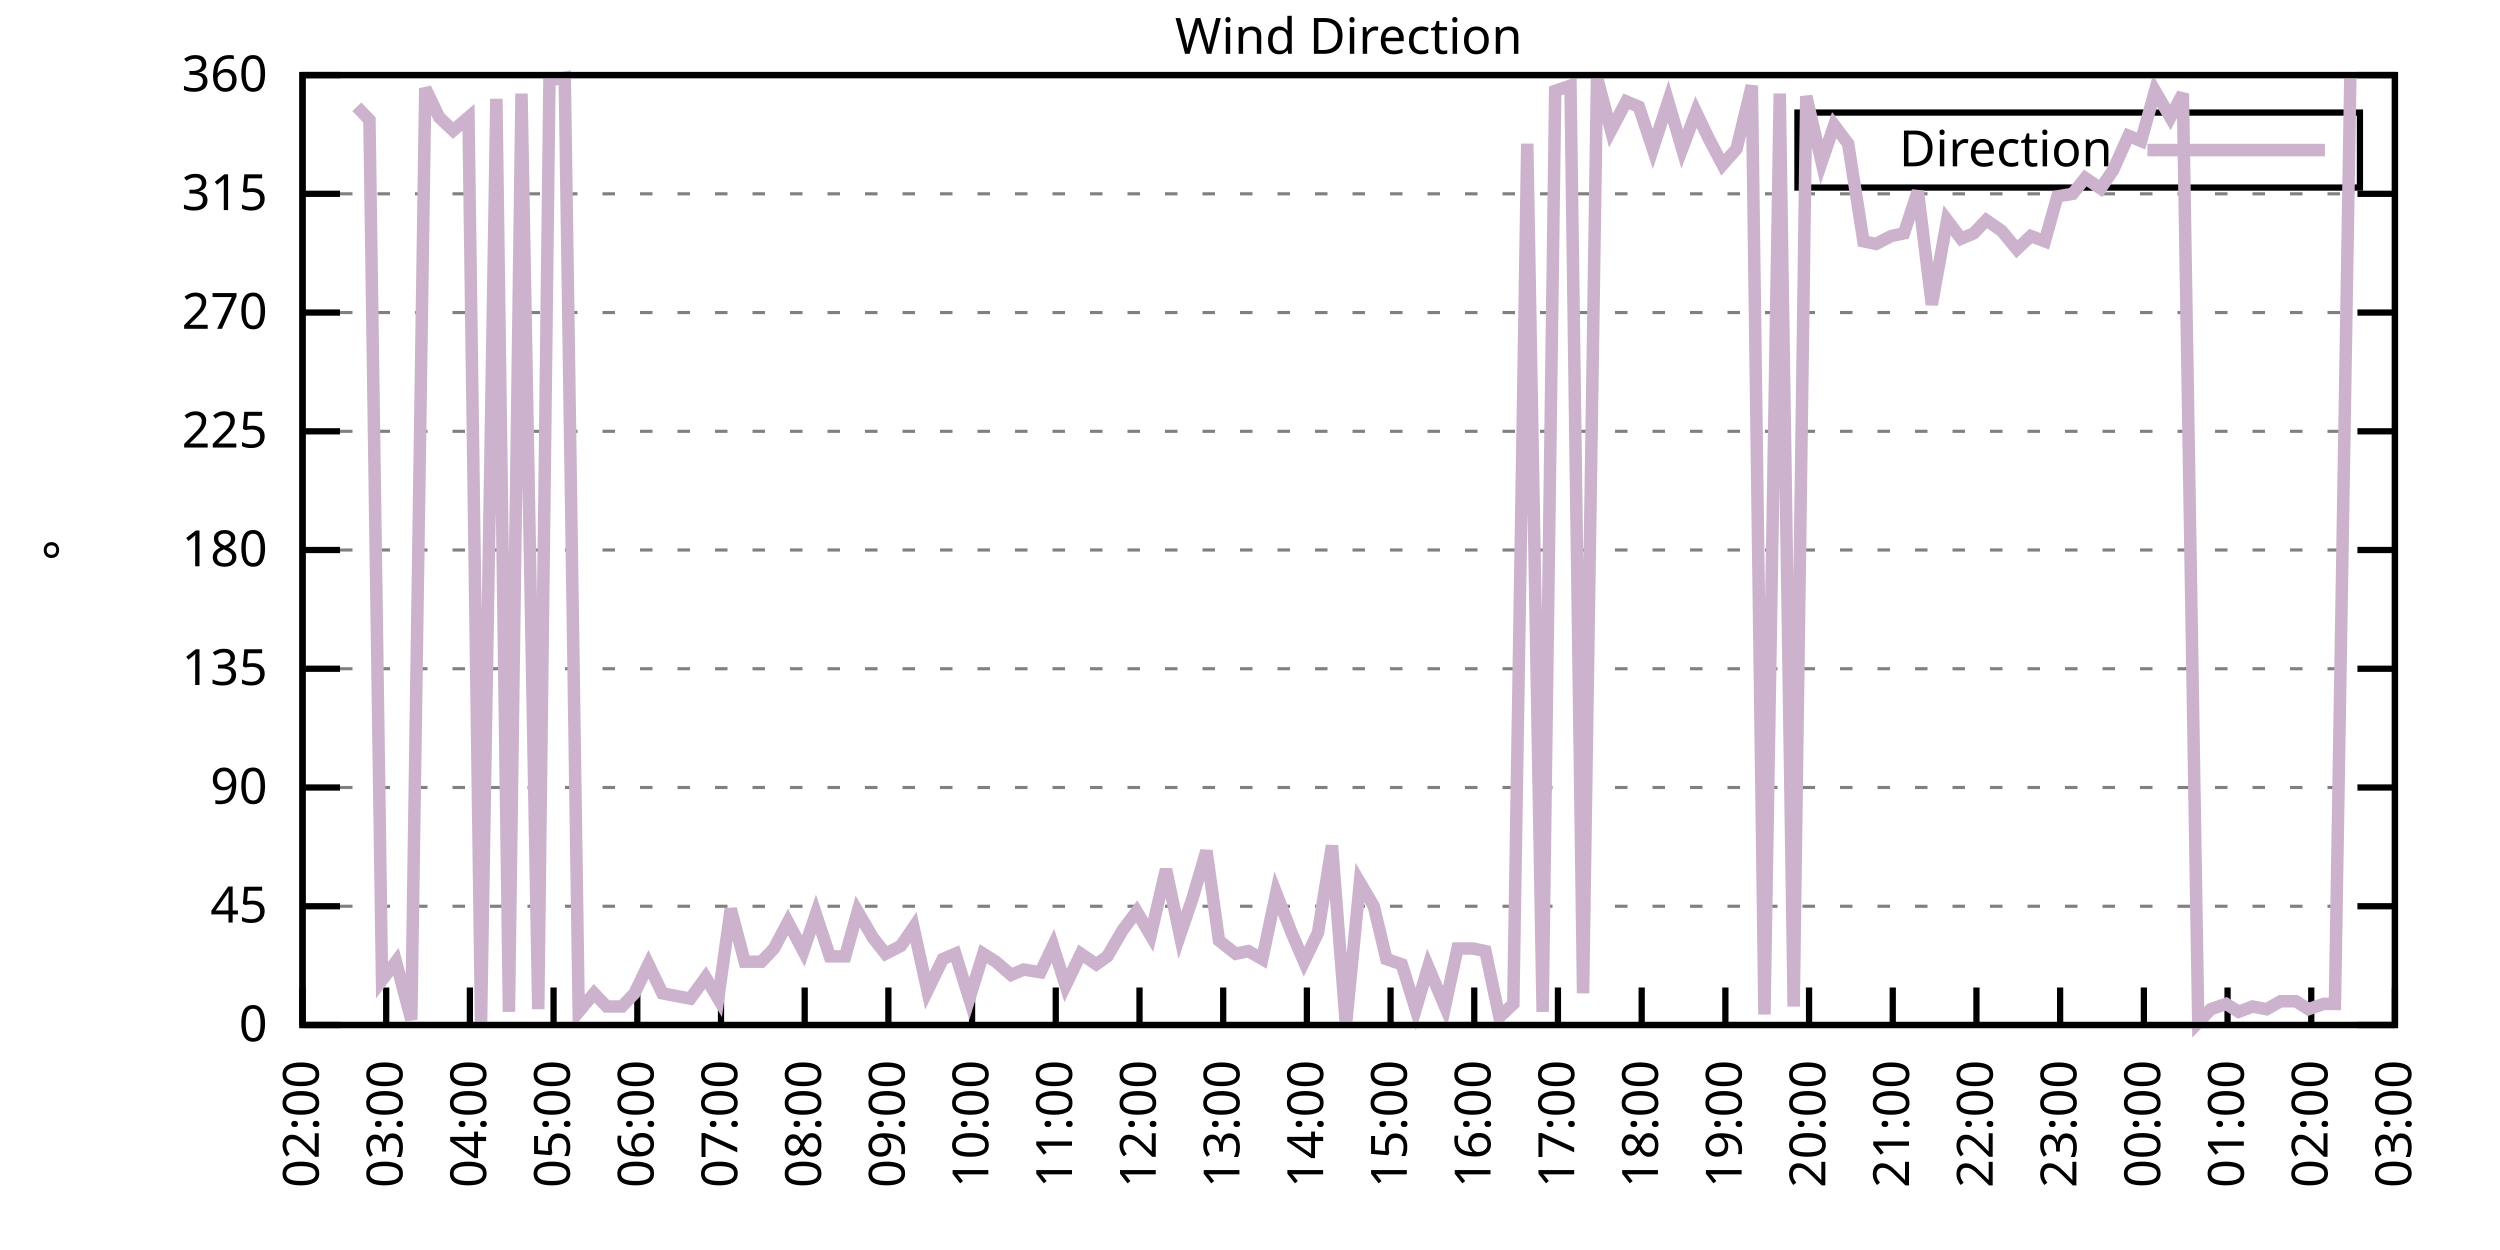
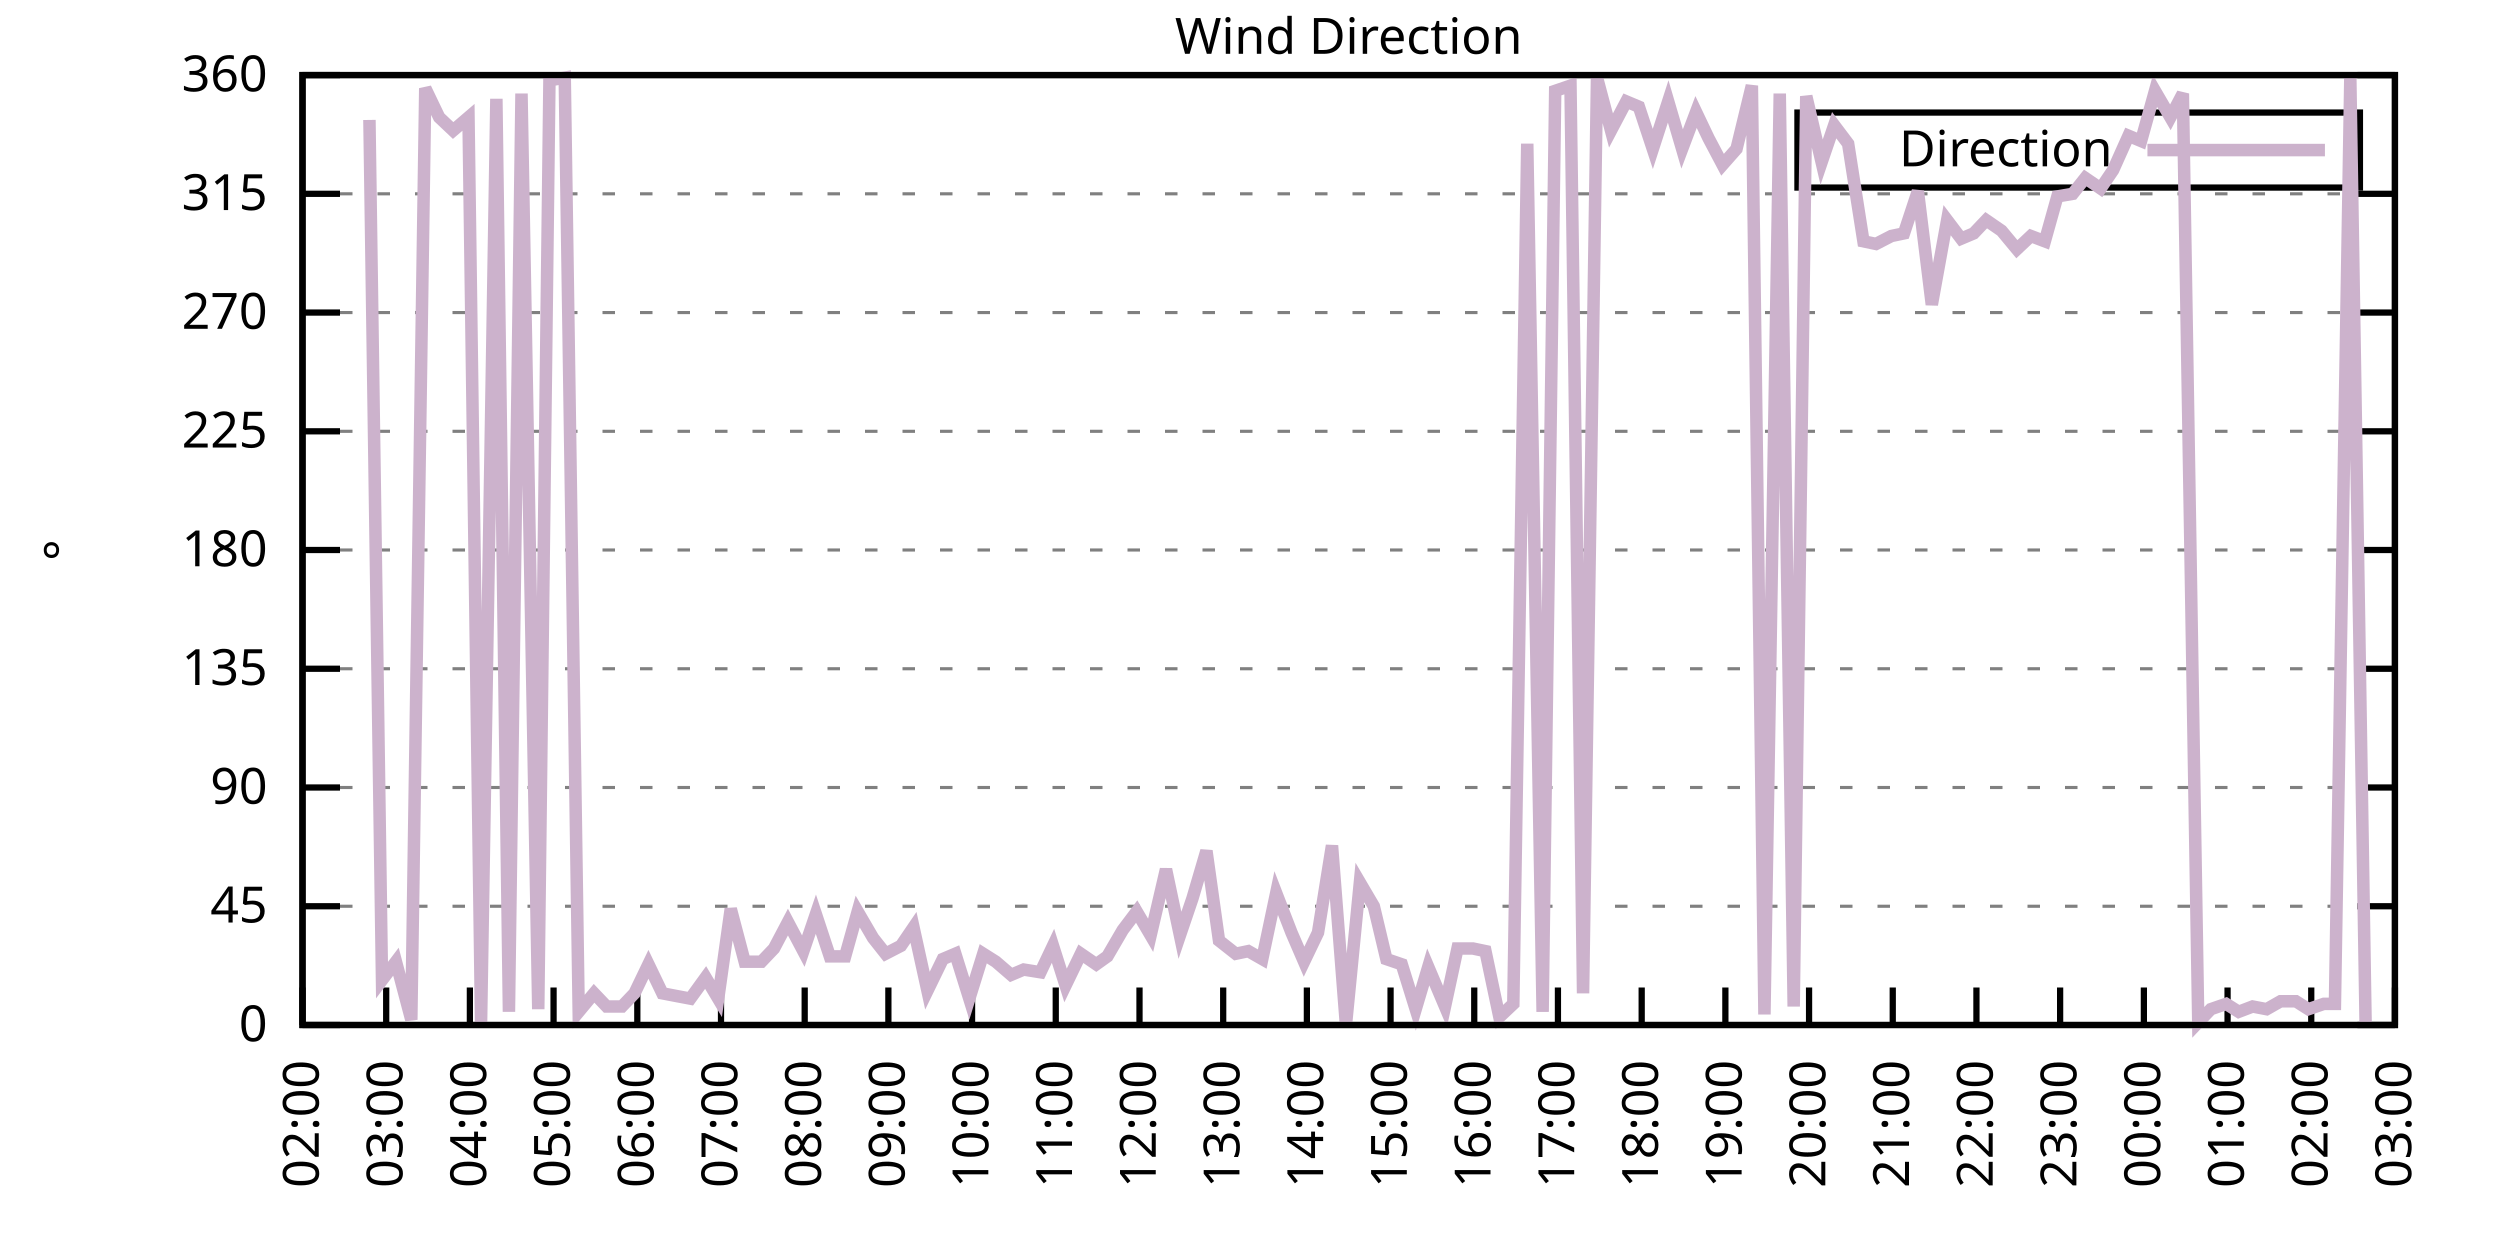
<svg xmlns="http://www.w3.org/2000/svg" xmlns:xlink="http://www.w3.org/1999/xlink" width="400" height="200" viewBox="0 0 400 200">
  <g id="gnuplot_canvas">
    <rect x="0" y="0" width="400" height="200" fill="none" />
    <defs>
      <circle id="gpDot" r="0.5" stroke-width="0.5" stroke="currentColor" />
      <path id="gpPt0" stroke-width="0.333" stroke="currentColor" d="M-1,0 h2 M0,-1 v2" />
      <path id="gpPt1" stroke-width="0.333" stroke="currentColor" d="M-1,-1 L1,1 M1,-1 L-1,1" />
      <path id="gpPt2" stroke-width="0.333" stroke="currentColor" d="M-1,0 L1,0 M0,-1 L0,1 M-1,-1 L1,1 M-1,1 L1,-1" />
      <rect id="gpPt3" stroke-width="0.333" stroke="currentColor" x="-1" y="-1" width="2" height="2" />
      <rect id="gpPt4" stroke-width="0.333" stroke="currentColor" fill="currentColor" x="-1" y="-1" width="2" height="2" />
      <circle id="gpPt5" stroke-width="0.333" stroke="currentColor" cx="0" cy="0" r="1" />
      <use xlink:href="#gpPt5" id="gpPt6" fill="currentColor" stroke="none" />
      <path id="gpPt7" stroke-width="0.333" stroke="currentColor" d="M0,-1.33 L-1.33,0.67 L1.33,0.67 z" />
      <use xlink:href="#gpPt7" id="gpPt8" fill="currentColor" stroke="none" />
      <use xlink:href="#gpPt7" id="gpPt9" stroke="currentColor" transform="rotate(180)" />
      <use xlink:href="#gpPt9" id="gpPt10" fill="currentColor" stroke="none" />
      <use xlink:href="#gpPt3" id="gpPt11" stroke="currentColor" transform="rotate(45)" />
      <use xlink:href="#gpPt11" id="gpPt12" fill="currentColor" stroke="none" />
      <path id="gpPt13" stroke-width="0.333" stroke="currentColor" d="M0,1.330 L1.265,0.411 L0.782,-1.067 L-0.782,-1.076 L-1.265,0.411 z" />
      <use xlink:href="#gpPt13" id="gpPt14" fill="currentColor" stroke="none" />
      <filter id="textbox" filterUnits="objectBoundingBox" x="0" y="0" height="1" width="1">
        <feFlood flood-color="white" flood-opacity="1" result="bgnd" />
        <feComposite in="SourceGraphic" in2="bgnd" operator="atop" />
      </filter>
      <filter id="greybox" filterUnits="objectBoundingBox" x="0" y="0" height="1" width="1">
        <feFlood flood-color="lightgrey" flood-opacity="1" result="grey" />
        <feComposite in="SourceGraphic" in2="grey" operator="atop" />
      </filter>
    </defs>
    <g fill="none" color="white" stroke="currentColor" stroke-width="1.00" stroke-linecap="butt" stroke-linejoin="miter">
</g>
    <g fill="none" color="black" stroke="currentColor" stroke-width="1.00" stroke-linecap="butt" stroke-linejoin="miter">
      <g stroke="none" shape-rendering="crispEdges">
        <polygon fill="rgb(255, 255, 255)" points="48.40,164.00 383.18,164.00 383.18,12.02 48.40,12.02 " />
      </g>
    </g>
    <g fill="none" color="black" stroke="currentColor" stroke-width="1.00" stroke-linecap="butt" stroke-linejoin="miter">
</g>
    <g fill="none" color="black" stroke="black" stroke-width="0.50" stroke-linecap="butt" stroke-linejoin="miter">
</g>
    <g fill="none" color="gray" stroke="currentColor" stroke-width="0.50" stroke-linecap="butt" stroke-linejoin="miter">
      <path stroke="gray" stroke-dasharray="2,4" class="gridline" d="M48.40,164.00 L383.19,164.00  " />
    </g>
    <g fill="none" color="gray" stroke="gray" stroke-width="1.00" stroke-linecap="butt" stroke-linejoin="miter">
</g>
    <g fill="none" color="black" stroke="currentColor" stroke-width="1.00" stroke-linecap="butt" stroke-linejoin="miter">
      <path stroke="black" d="M48.40,164.00 L54.40,164.00 M383.19,164.00 L377.19,164.00  " />
      <g transform="translate(42.80,166.60)" stroke="none" fill="black" font-family="Sans" font-size="8.00" text-anchor="end">
        <text>
          <tspan font-family="Sans"> 0</tspan>
        </text>
      </g>
    </g>
    <g fill="none" color="black" stroke="currentColor" stroke-width="1.00" stroke-linecap="butt" stroke-linejoin="miter">
</g>
    <g fill="none" color="black" stroke="black" stroke-width="0.50" stroke-linecap="butt" stroke-linejoin="miter">
</g>
    <g fill="none" color="gray" stroke="currentColor" stroke-width="0.50" stroke-linecap="butt" stroke-linejoin="miter">
      <path stroke="gray" stroke-dasharray="2,4" class="gridline" d="M48.40,145.00 L383.19,145.00  " />
    </g>
    <g fill="none" color="gray" stroke="gray" stroke-width="1.00" stroke-linecap="butt" stroke-linejoin="miter">
</g>
    <g fill="none" color="black" stroke="currentColor" stroke-width="1.00" stroke-linecap="butt" stroke-linejoin="miter">
      <path stroke="black" d="M48.40,145.00 L54.40,145.00 M383.19,145.00 L377.19,145.00  " />
      <g transform="translate(42.80,147.60)" stroke="none" fill="black" font-family="Sans" font-size="8.00" text-anchor="end">
        <text>
          <tspan font-family="Sans"> 45</tspan>
        </text>
      </g>
    </g>
    <g fill="none" color="black" stroke="currentColor" stroke-width="1.00" stroke-linecap="butt" stroke-linejoin="miter">
</g>
    <g fill="none" color="black" stroke="black" stroke-width="0.50" stroke-linecap="butt" stroke-linejoin="miter">
</g>
    <g fill="none" color="gray" stroke="currentColor" stroke-width="0.50" stroke-linecap="butt" stroke-linejoin="miter">
      <path stroke="gray" stroke-dasharray="2,4" class="gridline" d="M48.40,126.00 L383.19,126.00  " />
    </g>
    <g fill="none" color="gray" stroke="gray" stroke-width="1.00" stroke-linecap="butt" stroke-linejoin="miter">
</g>
    <g fill="none" color="black" stroke="currentColor" stroke-width="1.00" stroke-linecap="butt" stroke-linejoin="miter">
      <path stroke="black" d="M48.40,126.00 L54.40,126.00 M383.19,126.00 L377.19,126.00  " />
      <g transform="translate(42.80,128.60)" stroke="none" fill="black" font-family="Sans" font-size="8.00" text-anchor="end">
        <text>
          <tspan font-family="Sans"> 90</tspan>
        </text>
      </g>
    </g>
    <g fill="none" color="black" stroke="currentColor" stroke-width="1.00" stroke-linecap="butt" stroke-linejoin="miter">
</g>
    <g fill="none" color="black" stroke="black" stroke-width="0.50" stroke-linecap="butt" stroke-linejoin="miter">
</g>
    <g fill="none" color="gray" stroke="currentColor" stroke-width="0.50" stroke-linecap="butt" stroke-linejoin="miter">
      <path stroke="gray" stroke-dasharray="2,4" class="gridline" d="M48.40,107.00 L383.19,107.00  " />
    </g>
    <g fill="none" color="gray" stroke="gray" stroke-width="1.00" stroke-linecap="butt" stroke-linejoin="miter">
</g>
    <g fill="none" color="black" stroke="currentColor" stroke-width="1.00" stroke-linecap="butt" stroke-linejoin="miter">
      <path stroke="black" d="M48.40,107.00 L54.40,107.00 M383.19,107.00 L377.19,107.00  " />
      <g transform="translate(42.80,109.60)" stroke="none" fill="black" font-family="Sans" font-size="8.00" text-anchor="end">
        <text>
          <tspan font-family="Sans"> 135</tspan>
        </text>
      </g>
    </g>
    <g fill="none" color="black" stroke="currentColor" stroke-width="1.00" stroke-linecap="butt" stroke-linejoin="miter">
</g>
    <g fill="none" color="black" stroke="black" stroke-width="0.50" stroke-linecap="butt" stroke-linejoin="miter">
</g>
    <g fill="none" color="gray" stroke="currentColor" stroke-width="0.50" stroke-linecap="butt" stroke-linejoin="miter">
      <path stroke="gray" stroke-dasharray="2,4" class="gridline" d="M48.40,88.00 L383.19,88.00  " />
    </g>
    <g fill="none" color="gray" stroke="gray" stroke-width="1.00" stroke-linecap="butt" stroke-linejoin="miter">
</g>
    <g fill="none" color="black" stroke="currentColor" stroke-width="1.00" stroke-linecap="butt" stroke-linejoin="miter">
      <path stroke="black" d="M48.40,88.00 L54.40,88.00 M383.19,88.00 L377.19,88.00  " />
      <g transform="translate(42.80,90.60)" stroke="none" fill="black" font-family="Sans" font-size="8.00" text-anchor="end">
        <text>
          <tspan font-family="Sans"> 180</tspan>
        </text>
      </g>
    </g>
    <g fill="none" color="black" stroke="currentColor" stroke-width="1.00" stroke-linecap="butt" stroke-linejoin="miter">
</g>
    <g fill="none" color="black" stroke="black" stroke-width="0.50" stroke-linecap="butt" stroke-linejoin="miter">
</g>
    <g fill="none" color="gray" stroke="currentColor" stroke-width="0.50" stroke-linecap="butt" stroke-linejoin="miter">
      <path stroke="gray" stroke-dasharray="2,4" class="gridline" d="M48.40,69.01 L383.19,69.01  " />
    </g>
    <g fill="none" color="gray" stroke="gray" stroke-width="1.00" stroke-linecap="butt" stroke-linejoin="miter">
</g>
    <g fill="none" color="black" stroke="currentColor" stroke-width="1.00" stroke-linecap="butt" stroke-linejoin="miter">
      <path stroke="black" d="M48.40,69.01 L54.40,69.01 M383.19,69.01 L377.19,69.01  " />
      <g transform="translate(42.80,71.61)" stroke="none" fill="black" font-family="Sans" font-size="8.00" text-anchor="end">
        <text>
          <tspan font-family="Sans"> 225</tspan>
        </text>
      </g>
    </g>
    <g fill="none" color="black" stroke="currentColor" stroke-width="1.00" stroke-linecap="butt" stroke-linejoin="miter">
</g>
    <g fill="none" color="black" stroke="black" stroke-width="0.50" stroke-linecap="butt" stroke-linejoin="miter">
</g>
    <g fill="none" color="gray" stroke="currentColor" stroke-width="0.50" stroke-linecap="butt" stroke-linejoin="miter">
      <path stroke="gray" stroke-dasharray="2,4" class="gridline" d="M48.40,50.01 L383.19,50.01  " />
    </g>
    <g fill="none" color="gray" stroke="gray" stroke-width="1.00" stroke-linecap="butt" stroke-linejoin="miter">
</g>
    <g fill="none" color="black" stroke="currentColor" stroke-width="1.00" stroke-linecap="butt" stroke-linejoin="miter">
      <path stroke="black" d="M48.40,50.01 L54.40,50.01 M383.19,50.01 L377.19,50.01  " />
      <g transform="translate(42.80,52.61)" stroke="none" fill="black" font-family="Sans" font-size="8.00" text-anchor="end">
        <text>
          <tspan font-family="Sans"> 270</tspan>
        </text>
      </g>
    </g>
    <g fill="none" color="black" stroke="currentColor" stroke-width="1.00" stroke-linecap="butt" stroke-linejoin="miter">
</g>
    <g fill="none" color="black" stroke="black" stroke-width="0.50" stroke-linecap="butt" stroke-linejoin="miter">
</g>
    <g fill="none" color="gray" stroke="currentColor" stroke-width="0.50" stroke-linecap="butt" stroke-linejoin="miter">
      <path stroke="gray" stroke-dasharray="2,4" class="gridline" d="M48.40,31.01 L383.19,31.01  " />
    </g>
    <g fill="none" color="gray" stroke="gray" stroke-width="1.00" stroke-linecap="butt" stroke-linejoin="miter">
</g>
    <g fill="none" color="black" stroke="currentColor" stroke-width="1.00" stroke-linecap="butt" stroke-linejoin="miter">
      <path stroke="black" d="M48.40,31.01 L54.40,31.01 M383.19,31.01 L377.19,31.01  " />
      <g transform="translate(42.80,33.61)" stroke="none" fill="black" font-family="Sans" font-size="8.00" text-anchor="end">
        <text>
          <tspan font-family="Sans"> 315</tspan>
        </text>
      </g>
    </g>
    <g fill="none" color="black" stroke="currentColor" stroke-width="1.00" stroke-linecap="butt" stroke-linejoin="miter">
</g>
    <g fill="none" color="black" stroke="black" stroke-width="0.50" stroke-linecap="butt" stroke-linejoin="miter">
</g>
    <g fill="none" color="gray" stroke="currentColor" stroke-width="0.50" stroke-linecap="butt" stroke-linejoin="miter">
      <path stroke="gray" stroke-dasharray="2,4" class="gridline" d="M48.40,12.01 L383.19,12.01  " />
    </g>
    <g fill="none" color="gray" stroke="gray" stroke-width="1.00" stroke-linecap="butt" stroke-linejoin="miter">
</g>
    <g fill="none" color="black" stroke="currentColor" stroke-width="1.00" stroke-linecap="butt" stroke-linejoin="miter">
      <path stroke="black" d="M48.40,12.01 L54.40,12.01 M383.19,12.01 L377.19,12.01  " />
      <g transform="translate(42.80,14.61)" stroke="none" fill="black" font-family="Sans" font-size="8.00" text-anchor="end">
        <text>
          <tspan font-family="Sans"> 360</tspan>
        </text>
      </g>
    </g>
    <g fill="none" color="black" stroke="currentColor" stroke-width="1.00" stroke-linecap="butt" stroke-linejoin="miter">
      <path stroke="black" d="M48.40,164.00 L48.40,158.00  " />
      <g transform="translate(51.00,169.60) rotate(270.00)" stroke="none" fill="black" font-family="Sans" font-size="8.00" text-anchor="end">
        <text>
          <tspan font-family="Sans">02:00</tspan>
        </text>
      </g>
    </g>
    <g fill="none" color="black" stroke="currentColor" stroke-width="1.00" stroke-linecap="butt" stroke-linejoin="miter">
      <path stroke="black" d="M61.79,164.00 L61.79,158.00  " />
      <g transform="translate(64.39,169.60) rotate(270.00)" stroke="none" fill="black" font-family="Sans" font-size="8.00" text-anchor="end">
        <text>
          <tspan font-family="Sans">03:00</tspan>
        </text>
      </g>
    </g>
    <g fill="none" color="black" stroke="currentColor" stroke-width="1.00" stroke-linecap="butt" stroke-linejoin="miter">
      <path stroke="black" d="M75.18,164.00 L75.18,158.00  " />
      <g transform="translate(77.78,169.60) rotate(270.00)" stroke="none" fill="black" font-family="Sans" font-size="8.00" text-anchor="end">
        <text>
          <tspan font-family="Sans">04:00</tspan>
        </text>
      </g>
    </g>
    <g fill="none" color="black" stroke="currentColor" stroke-width="1.00" stroke-linecap="butt" stroke-linejoin="miter">
      <path stroke="black" d="M88.57,164.00 L88.57,158.00  " />
      <g transform="translate(91.17,169.60) rotate(270.00)" stroke="none" fill="black" font-family="Sans" font-size="8.00" text-anchor="end">
        <text>
          <tspan font-family="Sans">05:00</tspan>
        </text>
      </g>
    </g>
    <g fill="none" color="black" stroke="currentColor" stroke-width="1.00" stroke-linecap="butt" stroke-linejoin="miter">
      <path stroke="black" d="M101.97,164.00 L101.97,158.00  " />
      <g transform="translate(104.57,169.60) rotate(270.00)" stroke="none" fill="black" font-family="Sans" font-size="8.00" text-anchor="end">
        <text>
          <tspan font-family="Sans">06:00</tspan>
        </text>
      </g>
    </g>
    <g fill="none" color="black" stroke="currentColor" stroke-width="1.00" stroke-linecap="butt" stroke-linejoin="miter">
      <path stroke="black" d="M115.36,164.00 L115.36,158.00  " />
      <g transform="translate(117.96,169.60) rotate(270.00)" stroke="none" fill="black" font-family="Sans" font-size="8.00" text-anchor="end">
        <text>
          <tspan font-family="Sans">07:00</tspan>
        </text>
      </g>
    </g>
    <g fill="none" color="black" stroke="currentColor" stroke-width="1.00" stroke-linecap="butt" stroke-linejoin="miter">
      <path stroke="black" d="M128.75,164.00 L128.75,158.00  " />
      <g transform="translate(131.35,169.60) rotate(270.00)" stroke="none" fill="black" font-family="Sans" font-size="8.00" text-anchor="end">
        <text>
          <tspan font-family="Sans">08:00</tspan>
        </text>
      </g>
    </g>
    <g fill="none" color="black" stroke="currentColor" stroke-width="1.00" stroke-linecap="butt" stroke-linejoin="miter">
      <path stroke="black" d="M142.14,164.00 L142.14,158.00  " />
      <g transform="translate(144.74,169.60) rotate(270.00)" stroke="none" fill="black" font-family="Sans" font-size="8.00" text-anchor="end">
        <text>
          <tspan font-family="Sans">09:00</tspan>
        </text>
      </g>
    </g>
    <g fill="none" color="black" stroke="currentColor" stroke-width="1.00" stroke-linecap="butt" stroke-linejoin="miter">
      <path stroke="black" d="M155.53,164.00 L155.53,158.00  " />
      <g transform="translate(158.13,169.60) rotate(270.00)" stroke="none" fill="black" font-family="Sans" font-size="8.00" text-anchor="end">
        <text>
          <tspan font-family="Sans">10:00</tspan>
        </text>
      </g>
    </g>
    <g fill="none" color="black" stroke="currentColor" stroke-width="1.00" stroke-linecap="butt" stroke-linejoin="miter">
      <path stroke="black" d="M168.92,164.00 L168.92,158.00  " />
      <g transform="translate(171.52,169.60) rotate(270.00)" stroke="none" fill="black" font-family="Sans" font-size="8.00" text-anchor="end">
        <text>
          <tspan font-family="Sans">11:00</tspan>
        </text>
      </g>
    </g>
    <g fill="none" color="black" stroke="currentColor" stroke-width="1.00" stroke-linecap="butt" stroke-linejoin="miter">
      <path stroke="black" d="M182.32,164.00 L182.32,158.00  " />
      <g transform="translate(184.92,169.60) rotate(270.00)" stroke="none" fill="black" font-family="Sans" font-size="8.00" text-anchor="end">
        <text>
          <tspan font-family="Sans">12:00</tspan>
        </text>
      </g>
    </g>
    <g fill="none" color="black" stroke="currentColor" stroke-width="1.00" stroke-linecap="butt" stroke-linejoin="miter">
      <path stroke="black" d="M195.71,164.00 L195.71,158.00  " />
      <g transform="translate(198.31,169.60) rotate(270.00)" stroke="none" fill="black" font-family="Sans" font-size="8.00" text-anchor="end">
        <text>
          <tspan font-family="Sans">13:00</tspan>
        </text>
      </g>
    </g>
    <g fill="none" color="black" stroke="currentColor" stroke-width="1.00" stroke-linecap="butt" stroke-linejoin="miter">
      <path stroke="black" d="M209.10,164.00 L209.10,158.00  " />
      <g transform="translate(211.70,169.60) rotate(270.00)" stroke="none" fill="black" font-family="Sans" font-size="8.00" text-anchor="end">
        <text>
          <tspan font-family="Sans">14:00</tspan>
        </text>
      </g>
    </g>
    <g fill="none" color="black" stroke="currentColor" stroke-width="1.00" stroke-linecap="butt" stroke-linejoin="miter">
      <path stroke="black" d="M222.49,164.00 L222.49,158.00  " />
      <g transform="translate(225.09,169.60) rotate(270.00)" stroke="none" fill="black" font-family="Sans" font-size="8.00" text-anchor="end">
        <text>
          <tspan font-family="Sans">15:00</tspan>
        </text>
      </g>
    </g>
    <g fill="none" color="black" stroke="currentColor" stroke-width="1.00" stroke-linecap="butt" stroke-linejoin="miter">
      <path stroke="black" d="M235.88,164.00 L235.88,158.00  " />
      <g transform="translate(238.48,169.60) rotate(270.00)" stroke="none" fill="black" font-family="Sans" font-size="8.00" text-anchor="end">
        <text>
          <tspan font-family="Sans">16:00</tspan>
        </text>
      </g>
    </g>
    <g fill="none" color="black" stroke="currentColor" stroke-width="1.00" stroke-linecap="butt" stroke-linejoin="miter">
      <path stroke="black" d="M249.27,164.00 L249.27,158.00  " />
      <g transform="translate(251.87,169.60) rotate(270.00)" stroke="none" fill="black" font-family="Sans" font-size="8.00" text-anchor="end">
        <text>
          <tspan font-family="Sans">17:00</tspan>
        </text>
      </g>
    </g>
    <g fill="none" color="black" stroke="currentColor" stroke-width="1.00" stroke-linecap="butt" stroke-linejoin="miter">
      <path stroke="black" d="M262.67,164.00 L262.67,158.00  " />
      <g transform="translate(265.27,169.60) rotate(270.00)" stroke="none" fill="black" font-family="Sans" font-size="8.00" text-anchor="end">
        <text>
          <tspan font-family="Sans">18:00</tspan>
        </text>
      </g>
    </g>
    <g fill="none" color="black" stroke="currentColor" stroke-width="1.00" stroke-linecap="butt" stroke-linejoin="miter">
      <path stroke="black" d="M276.06,164.00 L276.06,158.00  " />
      <g transform="translate(278.66,169.60) rotate(270.00)" stroke="none" fill="black" font-family="Sans" font-size="8.00" text-anchor="end">
        <text>
          <tspan font-family="Sans">19:00</tspan>
        </text>
      </g>
    </g>
    <g fill="none" color="black" stroke="currentColor" stroke-width="1.00" stroke-linecap="butt" stroke-linejoin="miter">
      <path stroke="black" d="M289.45,164.00 L289.45,158.00  " />
      <g transform="translate(292.05,169.60) rotate(270.00)" stroke="none" fill="black" font-family="Sans" font-size="8.00" text-anchor="end">
        <text>
          <tspan font-family="Sans">20:00</tspan>
        </text>
      </g>
    </g>
    <g fill="none" color="black" stroke="currentColor" stroke-width="1.00" stroke-linecap="butt" stroke-linejoin="miter">
      <path stroke="black" d="M302.84,164.00 L302.84,158.00  " />
      <g transform="translate(305.44,169.60) rotate(270.00)" stroke="none" fill="black" font-family="Sans" font-size="8.00" text-anchor="end">
        <text>
          <tspan font-family="Sans">21:00</tspan>
        </text>
      </g>
    </g>
    <g fill="none" color="black" stroke="currentColor" stroke-width="1.00" stroke-linecap="butt" stroke-linejoin="miter">
      <path stroke="black" d="M316.23,164.00 L316.23,158.00  " />
      <g transform="translate(318.83,169.60) rotate(270.00)" stroke="none" fill="black" font-family="Sans" font-size="8.00" text-anchor="end">
        <text>
          <tspan font-family="Sans">22:00</tspan>
        </text>
      </g>
    </g>
    <g fill="none" color="black" stroke="currentColor" stroke-width="1.00" stroke-linecap="butt" stroke-linejoin="miter">
      <path stroke="black" d="M329.62,164.00 L329.62,158.00  " />
      <g transform="translate(332.22,169.60) rotate(270.00)" stroke="none" fill="black" font-family="Sans" font-size="8.00" text-anchor="end">
        <text>
          <tspan font-family="Sans">23:00</tspan>
        </text>
      </g>
    </g>
    <g fill="none" color="black" stroke="currentColor" stroke-width="1.00" stroke-linecap="butt" stroke-linejoin="miter">
      <path stroke="black" d="M343.02,164.00 L343.02,158.00  " />
      <g transform="translate(345.62,169.60) rotate(270.00)" stroke="none" fill="black" font-family="Sans" font-size="8.00" text-anchor="end">
        <text>
          <tspan font-family="Sans">00:00</tspan>
        </text>
      </g>
    </g>
    <g fill="none" color="black" stroke="currentColor" stroke-width="1.00" stroke-linecap="butt" stroke-linejoin="miter">
      <path stroke="black" d="M356.41,164.00 L356.41,158.00  " />
      <g transform="translate(359.01,169.60) rotate(270.00)" stroke="none" fill="black" font-family="Sans" font-size="8.00" text-anchor="end">
        <text>
          <tspan font-family="Sans">01:00</tspan>
        </text>
      </g>
    </g>
    <g fill="none" color="black" stroke="currentColor" stroke-width="1.00" stroke-linecap="butt" stroke-linejoin="miter">
      <path stroke="black" d="M369.80,164.00 L369.80,158.00  " />
      <g transform="translate(372.40,169.60) rotate(270.00)" stroke="none" fill="black" font-family="Sans" font-size="8.00" text-anchor="end">
        <text>
          <tspan font-family="Sans">02:00</tspan>
        </text>
      </g>
    </g>
    <g fill="none" color="black" stroke="currentColor" stroke-width="1.00" stroke-linecap="butt" stroke-linejoin="miter">
      <path stroke="black" d="M383.19,164.00 L383.19,158.00  " />
      <g transform="translate(385.79,169.60) rotate(270.00)" stroke="none" fill="black" font-family="Sans" font-size="8.00" text-anchor="end">
        <text>
          <tspan font-family="Sans">03:00</tspan>
        </text>
      </g>
    </g>
    <g fill="none" color="black" stroke="currentColor" stroke-width="1.00" stroke-linecap="butt" stroke-linejoin="miter">
</g>
    <g fill="none" color="black" stroke="currentColor" stroke-width="1.00" stroke-linecap="butt" stroke-linejoin="miter">
      <path stroke="black" d="M48.40,12.01 L48.40,164.00 L383.19,164.00 L383.19,12.01 L48.40,12.01 Z  " />
    </g>
    <g fill="none" color="black" stroke="currentColor" stroke-width="1.00" stroke-linecap="butt" stroke-linejoin="miter">
</g>
    <g fill="none" color="black" stroke="currentColor" stroke-width="1.00" stroke-linecap="butt" stroke-linejoin="miter">
      <path stroke="black" d="M287.59,30.01 L287.59,18.01 L377.59,18.01 L377.59,30.01 L287.59,30.01 Z  " />
    </g>
    <g id="Wind_direction_plot_1">
      <g fill="none" color="white" stroke="black" stroke-width="2.00" stroke-linecap="butt" stroke-linejoin="miter">
</g>
      <g fill="none" color="black" stroke="currentColor" stroke-width="2.00" stroke-linecap="butt" stroke-linejoin="miter">
        <g transform="translate(337.99,26.61)" stroke="none" fill="black" font-family="Sans" font-size="8.00" text-anchor="end">
          <text>
            <tspan font-family="Sans">Direction</tspan>
          </text>
        </g>
      </g>
      <g fill="none" color="black" stroke="currentColor" stroke-width="2.00" stroke-linecap="butt" stroke-linejoin="miter">
-         <path stroke="rgb(204, 178, 204)" d="M343.59,24.01 L371.99,24.01 M57.10,17.08 L59.11,19.19 L61.12,156.82 L63.35,153.87 L65.81,163.16 L68.04,14.12   L70.27,18.77 L72.50,20.88 L74.96,18.77 L76.97,163.58 L79.42,15.81 L81.43,161.89 L83.44,14.97 L86.12,161.47   L87.91,12.85 L90.36,12.43 L92.59,161.89 L95.05,158.93 L97.06,161.04 L99.51,161.04 L101.52,158.93 L103.75,154.29   L105.98,158.93 L108.22,159.36 L110.45,159.78 L112.90,156.40 L114.91,159.78 L116.92,145.42 L119.15,153.87 L121.83,153.87   L123.84,151.76 L126.07,147.53 L128.53,152.18 L130.54,146.27 L132.77,153.02 L135.22,153.02 L137.23,145.85 L139.69,150.07   L141.69,152.60 L144.15,151.33 L146.16,148.38 L148.39,158.51 L150.85,153.45 L152.85,152.60 L155.09,159.78 L157.32,152.60   L159.33,153.87 L161.78,155.98 L163.79,155.13 L166.47,155.56 L168.48,151.33 L170.49,157.67 L172.94,152.60 L175.40,154.29   L177.18,153.02 L179.64,148.80 L181.87,145.85 L184.10,149.65 L186.56,139.09 L188.79,149.65 L190.80,143.73 L193.03,136.14   L195.04,150.49 L197.72,152.60 L199.73,152.18 L201.96,153.45 L204.19,142.89 L206.64,149.22 L208.65,153.87 L210.88,149.22   L213.12,135.29 L215.35,164.00 L217.58,141.20 L219.81,145.00 L221.82,153.45 L224.28,154.29 L226.51,161.47 L228.52,154.71   L231.20,161.04 L233.20,151.76 L235.66,151.76 L237.67,152.18 L239.90,162.73 L242.13,160.62 L244.36,22.99 L246.82,161.89   L248.83,14.54 L251.28,13.70 L253.29,158.93 L255.52,12.43 L257.76,20.88 L260.21,16.23 L262.22,17.08 L264.45,23.83   L266.91,16.23 L269.14,23.83 L271.37,17.92 L273.38,22.14 L275.61,26.36 L277.84,23.83 L280.30,13.70 L282.31,162.31   L284.76,14.97 L286.99,161.04 L289.00,15.39 L291.46,25.94 L293.47,20.03 L295.70,22.99 L298.15,38.61 L300.16,39.03   L302.62,37.76 L304.63,37.34 L306.86,30.59 L309.09,48.74 L311.54,35.23 L313.78,38.19 L315.79,37.34 L317.79,35.23   L320.25,36.92 L322.70,39.87 L324.94,37.76 L327.17,38.61 L329.18,31.43 L331.63,31.01 L333.64,28.48 L336.10,30.16   L338.10,27.21 L340.56,21.72 L342.57,22.56 L344.80,14.54 L347.26,18.77 L349.26,14.97 L351.72,163.58 L353.73,161.47   L356.18,160.62 L358.19,161.89 L360.42,161.04 L362.66,161.47 L364.89,160.20 L367.34,160.20 L369.35,161.47 L371.81,160.62   L373.59,160.62 L376.05,12.43  " />
+         <path stroke="rgb(204, 178, 204)" d="M343.59,24.01 L371.99,24.01 M59.11,19.19 L61.12,156.82 L63.35,153.87 L65.81,163.16 L68.04,14.12 L70.27,18.77   L72.50,20.88 L74.96,18.77 L76.97,163.58 L79.42,15.81 L81.43,161.89 L83.44,14.97 L86.12,161.47 L87.91,12.85   L90.36,12.43 L92.59,161.89 L95.05,158.93 L97.06,161.04 L99.51,161.04 L101.52,158.93 L103.75,154.29 L105.98,158.93   L108.22,159.36 L110.45,159.78 L112.90,156.40 L114.91,159.78 L116.92,145.42 L119.15,153.87 L121.83,153.87 L123.84,151.76   L126.07,147.53 L128.53,152.18 L130.54,146.27 L132.77,153.02 L135.22,153.02 L137.23,145.85 L139.69,150.07 L141.69,152.60   L144.15,151.33 L146.16,148.38 L148.39,158.51 L150.85,153.45 L152.85,152.60 L155.09,159.78 L157.32,152.60 L159.33,153.87   L161.78,155.98 L163.79,155.13 L166.47,155.56 L168.48,151.33 L170.49,157.67 L172.94,152.60 L175.40,154.29 L177.18,153.02   L179.64,148.80 L181.87,145.85 L184.10,149.65 L186.56,139.09 L188.79,149.65 L190.80,143.73 L193.03,136.14 L195.04,150.49   L197.72,152.60 L199.73,152.18 L201.96,153.45 L204.19,142.89 L206.64,149.22 L208.65,153.87 L210.88,149.22 L213.12,135.29   L215.35,164.00 L217.58,141.20 L219.81,145.00 L221.82,153.45 L224.28,154.29 L226.51,161.47 L228.52,154.71 L231.20,161.04   L233.20,151.76 L235.66,151.76 L237.67,152.18 L239.90,162.73 L242.13,160.62 L244.36,22.99 L246.82,161.89 L248.83,14.54   L251.28,13.70 L253.29,158.93 L255.52,12.43 L257.76,20.88 L260.21,16.23 L262.22,17.08 L264.45,23.83 L266.91,16.23   L269.14,23.83 L271.37,17.92 L273.38,22.14 L275.61,26.36 L277.84,23.83 L280.30,13.70 L282.31,162.31 L284.76,14.97   L286.99,161.04 L289.00,15.39 L291.46,25.94 L293.47,20.03 L295.70,22.99 L298.15,38.61 L300.16,39.03 L302.62,37.76   L304.63,37.34 L306.86,30.59 L309.09,48.74 L311.54,35.23 L313.78,38.19 L315.79,37.34 L317.79,35.23 L320.25,36.92   L322.70,39.87 L324.94,37.76 L327.17,38.61 L329.18,31.43 L331.63,31.01 L333.64,28.48 L336.10,30.16 L338.10,27.21   L340.56,21.72 L342.57,22.56 L344.80,14.54 L347.26,18.77 L349.26,14.97 L351.72,163.58 L353.73,161.47 L356.18,160.62   L358.19,161.89 L360.42,161.04 L362.66,161.47 L364.89,160.20 L367.34,160.20 L369.35,161.47 L371.81,160.62 L373.59,160.62   L376.05,12.43 L378.50,164.00  " />
      </g>
    </g>
    <g fill="none" color="black" stroke="currentColor" stroke-width="2.00" stroke-linecap="butt" stroke-linejoin="miter">
</g>
    <g fill="none" color="black" stroke="black" stroke-width="1.00" stroke-linecap="butt" stroke-linejoin="miter">
</g>
    <g fill="none" color="black" stroke="currentColor" stroke-width="1.00" stroke-linecap="butt" stroke-linejoin="miter">
      <path stroke="black" d="M48.40,12.01 L48.40,164.00 L383.19,164.00 L383.19,12.01 L48.40,12.01 Z  " />
      <g transform="translate(12.80,88.01) rotate(270.00)" stroke="none" fill="black" font-family="Sans" font-size="8.00" text-anchor="middle">
        <text>
          <tspan font-family="Sans">°</tspan>
        </text>
      </g>
    </g>
    <g fill="none" color="black" stroke="currentColor" stroke-width="1.00" stroke-linecap="butt" stroke-linejoin="miter">
</g>
    <g fill="none" color="black" stroke="currentColor" stroke-width="1.00" stroke-linecap="butt" stroke-linejoin="miter">
      <g transform="translate(215.79,8.61)" stroke="none" fill="black" font-family="Sans" font-size="8.00" text-anchor="middle">
        <text>
          <tspan font-family="Sans">Wind Direction</tspan>
        </text>
      </g>
    </g>
    <g fill="none" color="black" stroke="currentColor" stroke-width="1.00" stroke-linecap="butt" stroke-linejoin="miter">
</g>
  </g>
</svg>
